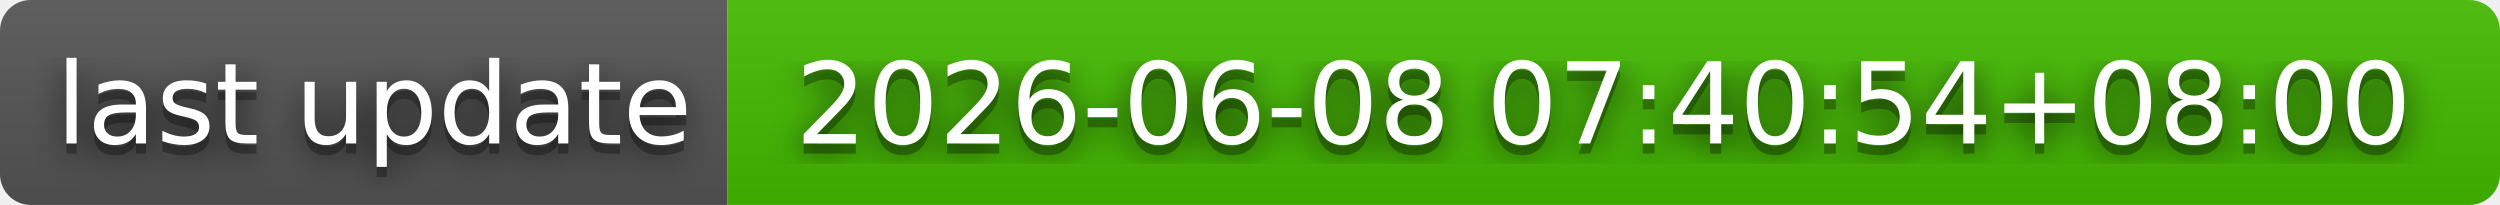
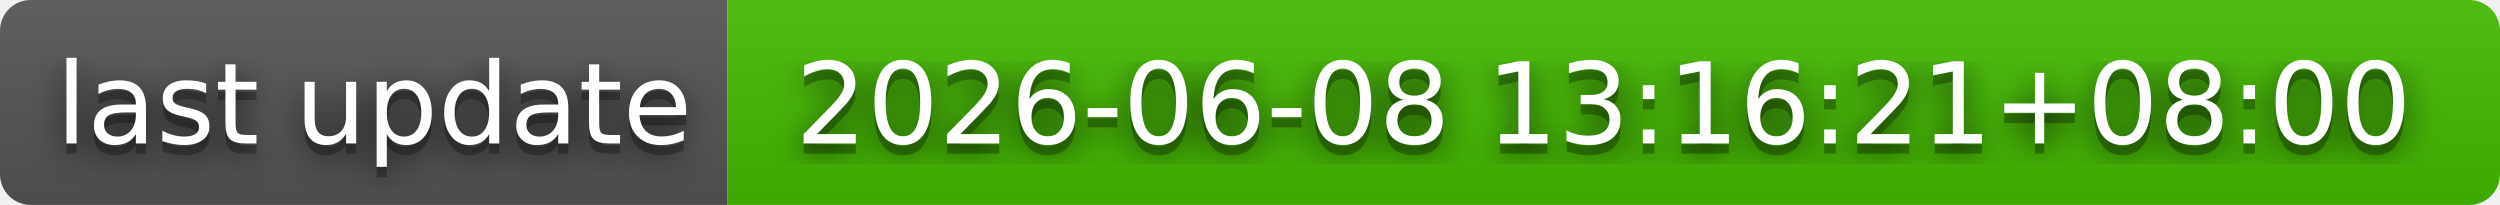
- <svg xmlns="http://www.w3.org/2000/svg" width="244" height="20" role="img" aria-label="last update: 2026-06-08 07:40:54+08:00">
+ <svg xmlns="http://www.w3.org/2000/svg" width="244" height="20" role="img" aria-label="last update: 2026-06-08 13:16:21+08:00">
  <filter id="blur">
    <feGaussianBlur stdDeviation="16" />
  </filter>
  <linearGradient id="s" x2="0" y2="100%">
    <stop offset="0" stop-color="#bbb" stop-opacity=".1" />
    <stop offset="1" stop-opacity=".1" />
  </linearGradient>
  <clipPath id="r">
    <rect width="244" height="20" rx="3" />
  </clipPath>
  <g clip-path="url(#r)">
    <rect width="71" height="20" fill="#555" />
    <rect x="71" width="173" height="20" fill="#4b0" />
    <rect width="244" height="20" fill="url(#s)" />
  </g>
  <g fill="#fff" text-anchor="middle" font-family="Verdana,Geneva,DejaVu Sans,sans-serif" text-rendering="geometricPrecision" font-size="110">
    <g transform="scale(.1)">
      <g aria-hidden="true" fill="#010101">
        <text x="365" y="150" fill-opacity=".8" filter="url(#blur)" textLength="610">last update</text>
        <text x="365" y="150" fill-opacity=".3" textLength="610">last update</text>
      </g>
      <text x="365" y="140" textLength="610">last update</text>
    </g>
    <g transform="scale(.1)">
      <g aria-hidden="true" fill="#010101">
-         <text x="1565" y="150" fill-opacity=".8" filter="url(#blur)" textLength="1630">2026-06-08 07:40:54+08:00</text>
-         <text x="1565" y="150" fill-opacity=".3" textLength="1630">2026-06-08 07:40:54+08:00</text>
+         <text x="1565" y="150" fill-opacity=".8" filter="url(#blur)" textLength="1630">2026-06-08 13:16:21+08:00</text>
+         <text x="1565" y="150" fill-opacity=".3" textLength="1630">2026-06-08 13:16:21+08:00</text>
      </g>
-       <text x="1565" y="140" textLength="1630">2026-06-08 07:40:54+08:00</text>
+       <text x="1565" y="140" textLength="1630">2026-06-08 13:16:21+08:00</text>
    </g>
  </g>
</svg>
